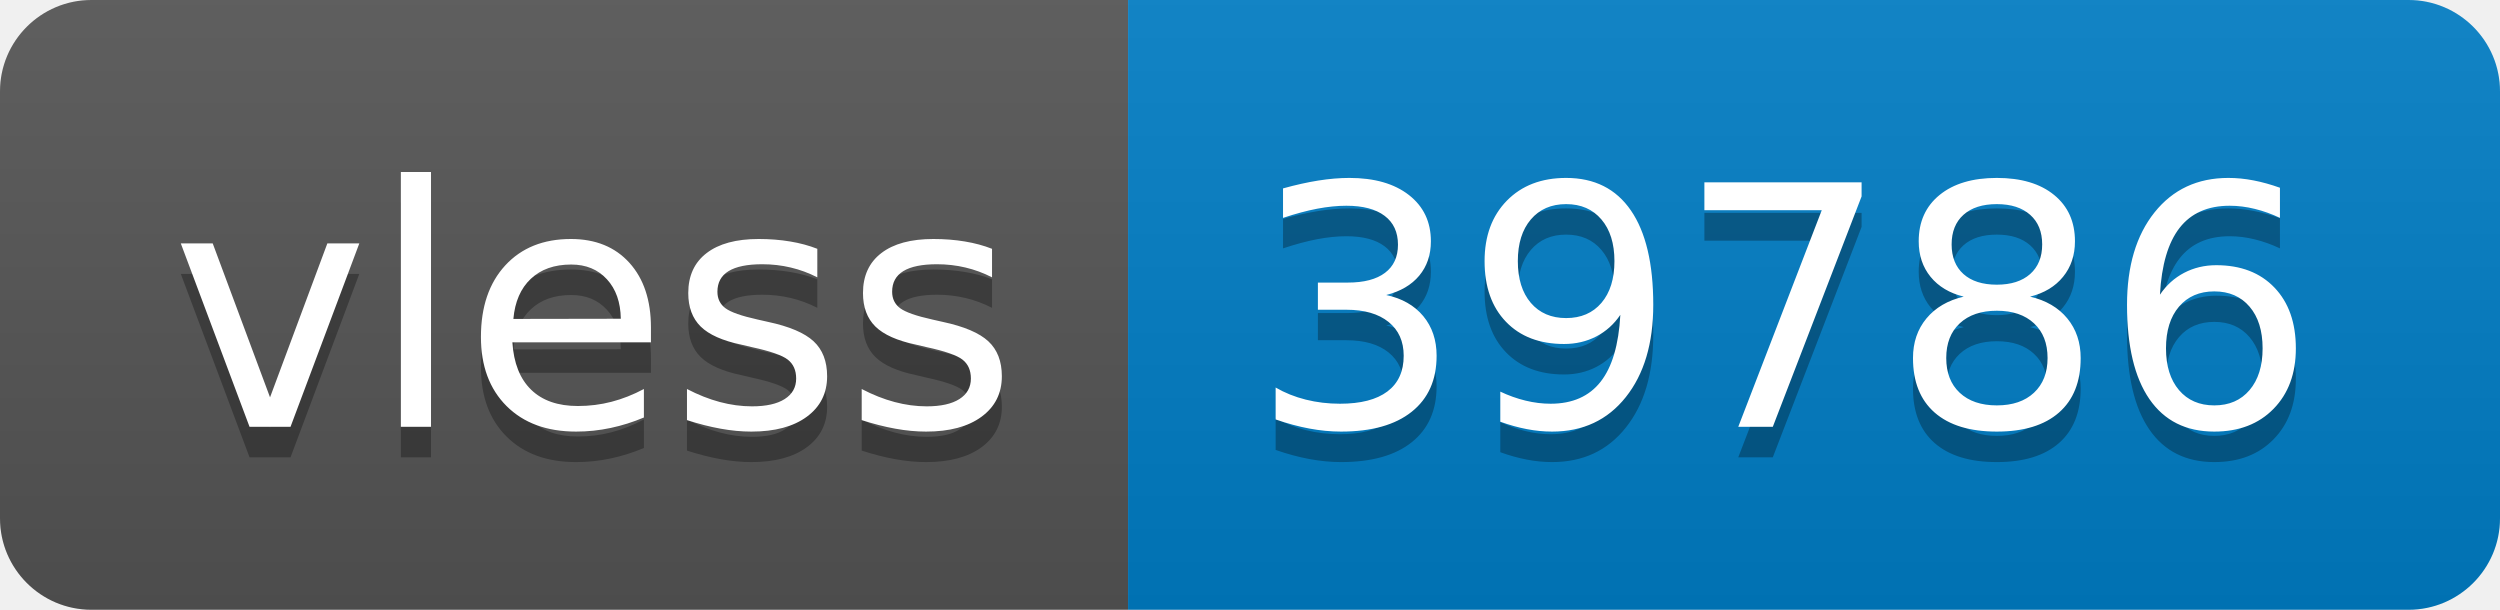
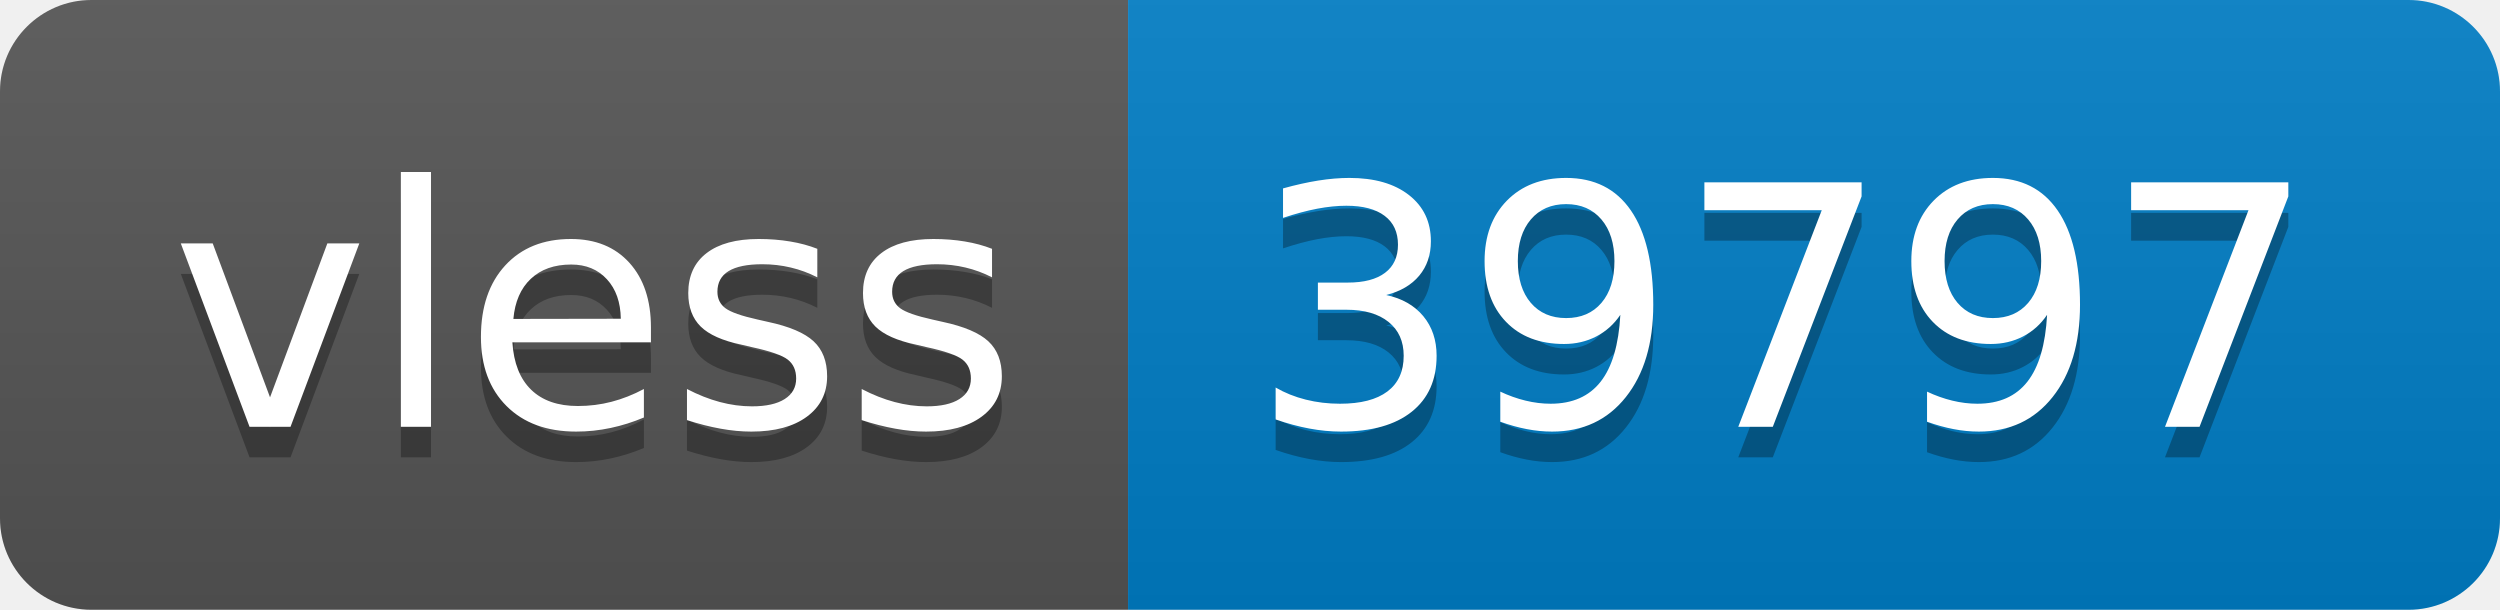
- <svg xmlns="http://www.w3.org/2000/svg" width="82" height="20" role="img" aria-label="vless: 39786">
+ <svg xmlns="http://www.w3.org/2000/svg" width="82" height="20" role="img" aria-label="vless: 39797">
  <linearGradient id="s" x2="0" y2="100%">
    <stop offset="0" stop-color="#bbb" stop-opacity=".1" />
    <stop offset="1" stop-opacity=".1" />
  </linearGradient>
  <clipPath id="r">
    <rect width="82" height="20" rx="3" fill="#fff" />
  </clipPath>
  <g clip-path="url(#r)">
    <rect width="37" height="20" fill="#555" />
    <rect x="37" width="45" height="20" fill="#007ec6" />
    <rect width="82" height="20" fill="url(#s)" />
  </g>
  <g fill="#fff" text-anchor="middle" font-family="Verdana,Geneva,DejaVu Sans,sans-serif" text-rendering="geometricPrecision" font-size="110">
    <text aria-hidden="true" x="195" y="150" fill="#010101" fill-opacity=".3" transform="scale(.1)" textLength="270">vless</text>
    <text x="195" y="140" transform="scale(.1)" fill="#fff" textLength="270">vless</text>
-     <text aria-hidden="true" x="585" y="150" fill="#010101" fill-opacity=".3" transform="scale(.1)" textLength="350">39786</text>
-     <text x="585" y="140" transform="scale(.1)" fill="#fff" textLength="350">39786</text>
+     <text aria-hidden="true" x="585" y="150" fill="#010101" fill-opacity=".3" transform="scale(.1)" textLength="350">39797</text>
+     <text x="585" y="140" transform="scale(.1)" fill="#fff" textLength="350">39797</text>
  </g>
</svg>
